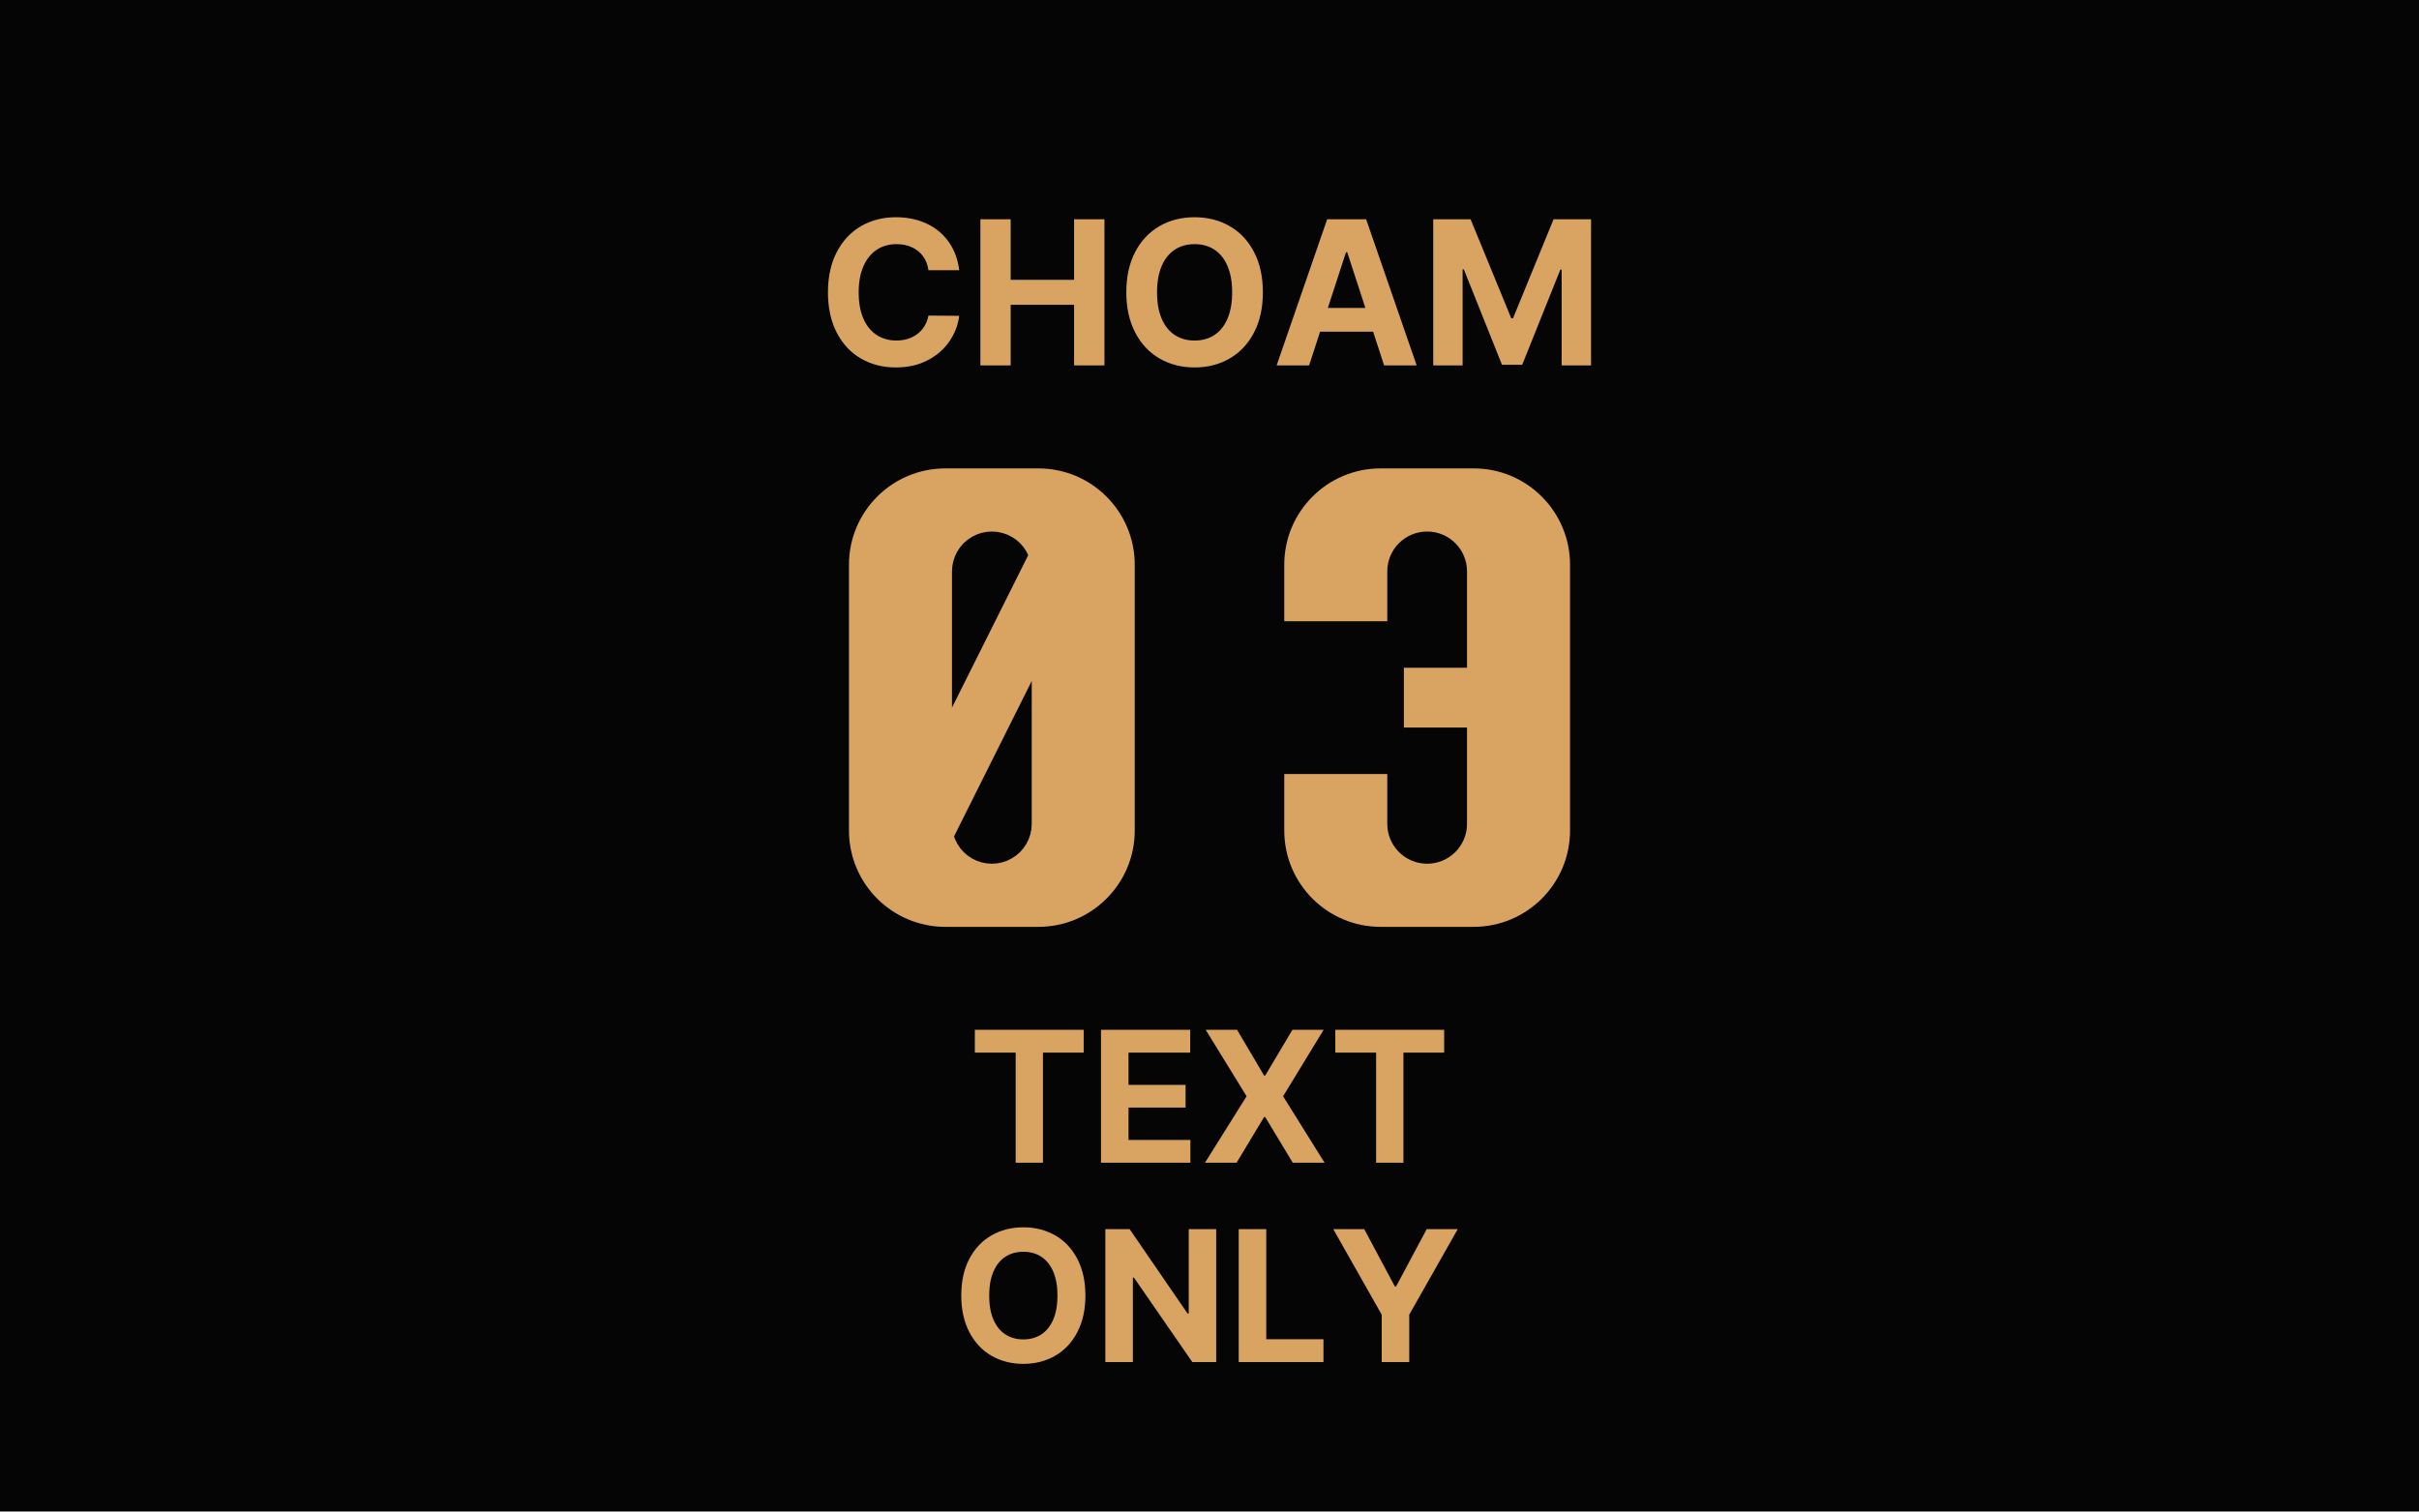
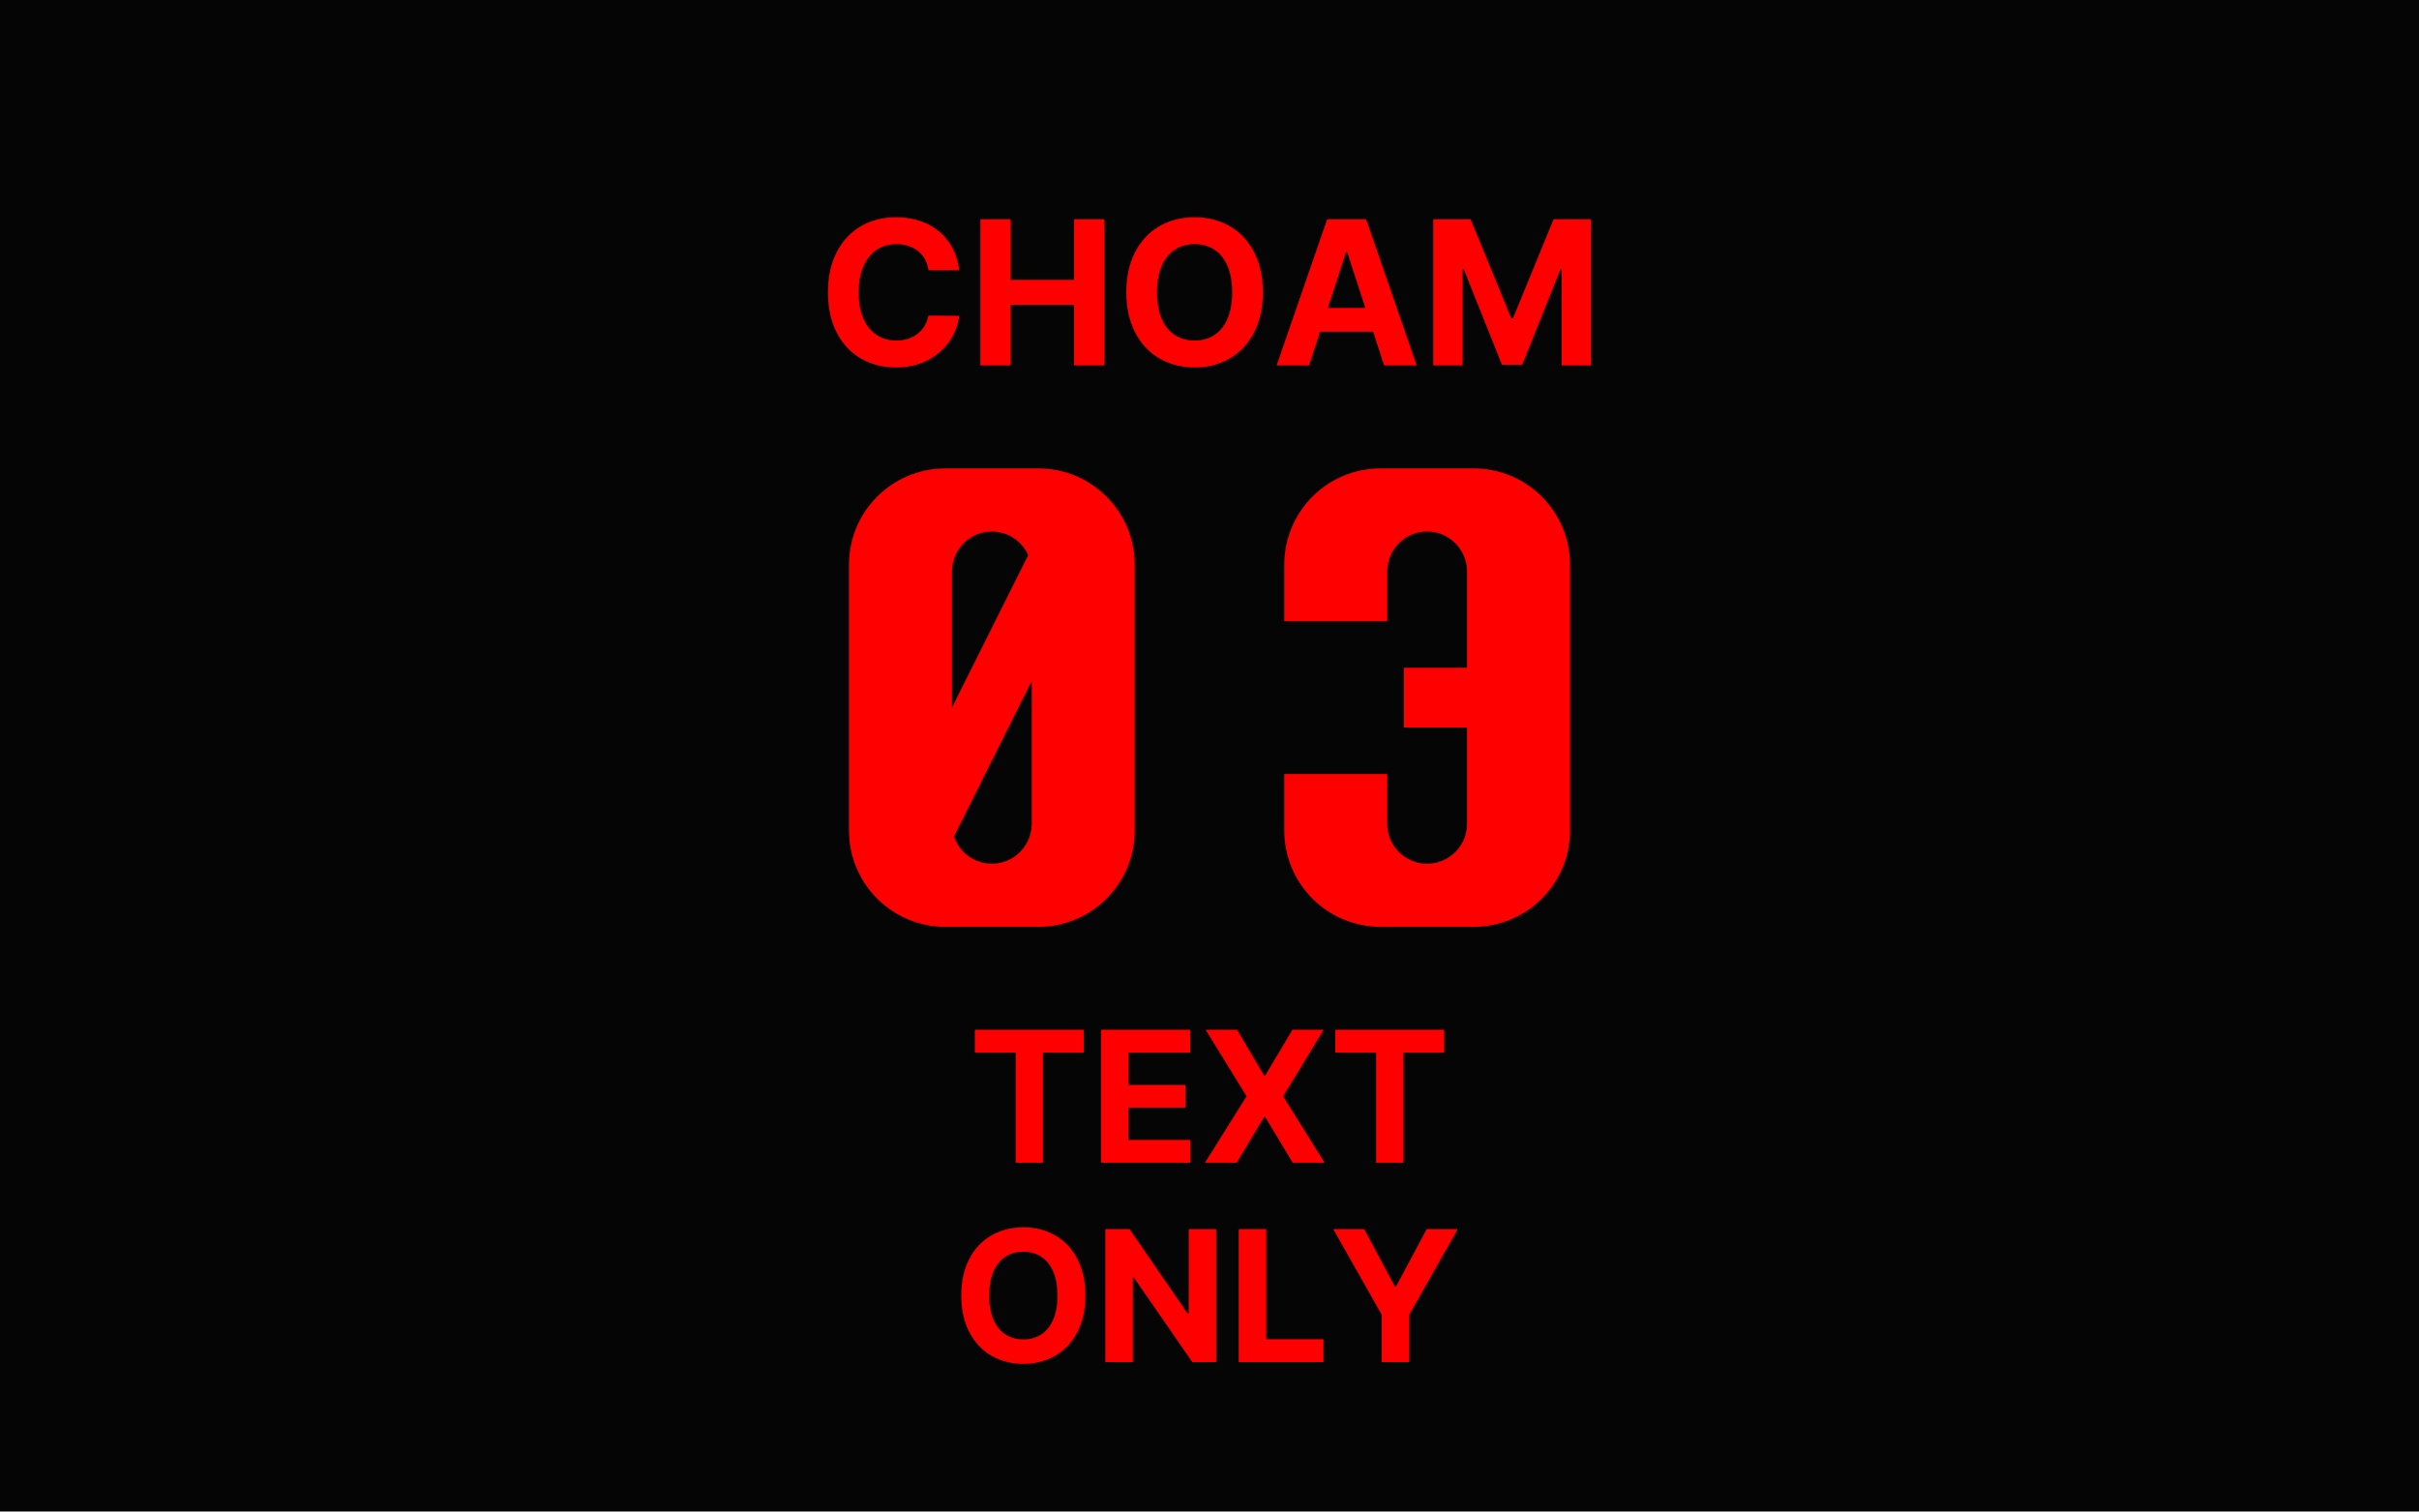
<svg xmlns="http://www.w3.org/2000/svg" viewBox="0 0 728 455" width="1456" height="910" role="img" aria-labelledby="t">
  <rect width="728" height="455" fill="#050506" />
-   <g fill="#D9A362">
+   <g fill="#FE0000">
    <path d="M269.825 73.49Q266.399 73.49 263.831 75.199Q261.264 76.908 259.84 80.171Q258.417 83.433 258.417 88.0Q258.417 92.67 259.84 95.915Q261.264 99.161 263.831 100.835Q266.399 102.51 269.756 102.51Q272.26 102.51 274.28 101.605Q276.299 100.701 277.641 99.017Q278.982 97.333 279.418 95L288.672 95.069Q288.157 99.204 285.717 102.761Q283.276 106.318 279.143 108.463Q275.01 110.608 269.618 110.608Q263.726 110.608 259.079 107.911Q254.432 105.215 251.803 100.097Q249.173 94.979 249.173 88.0Q249.173 80.961 251.837 75.856Q254.501 70.751 259.13 68.071Q263.76 65.392 269.618 65.392Q274.709 65.392 278.803 67.279Q282.898 69.166 285.476 72.761Q288.054 76.357 288.672 81.336H279.418Q279.085 78.908 277.791 77.138Q276.497 75.368 274.43 74.429Q272.364 73.49 269.825 73.49ZM295.048 66.0H304.164V84.227H323.244V66.0H332.386V110.0H323.244V91.746H304.164V110.0H295.048ZM359.515 110.608Q353.622 110.608 348.958 107.911Q344.294 105.215 341.63 100.08Q338.966 94.944 338.966 88.0Q338.966 80.961 341.63 75.856Q344.294 70.751 348.958 68.071Q353.622 65.392 359.515 65.392Q365.407 65.392 370.071 68.071Q374.735 70.751 377.399 75.856Q380.063 80.961 380.063 88.0Q380.063 94.979 377.399 100.097Q374.735 105.215 370.071 107.911Q365.407 110.608 359.515 110.608ZM359.515 73.49Q356.088 73.49 353.538 75.165Q350.988 76.839 349.599 80.102Q348.21 83.364 348.21 88.0Q348.21 92.636 349.599 95.898Q350.988 99.161 353.538 100.835Q356.088 102.51 359.515 102.51Q362.967 102.51 365.504 100.835Q368.041 99.161 369.43 95.898Q370.82 92.636 370.82 88.0Q370.82 83.364 369.43 80.102Q368.041 76.839 365.504 75.165Q362.967 73.49 359.515 73.49ZM384.203 110.0 399.414 66.0H411.139L426.349 110.0H416.551L405.446 75.931H405.081L393.975 110.0ZM416.98 92.698V99.838H393.47V92.698ZM442.575 66.0 454.823 95.823H455.336L467.55 66.0H478.827V110.0H469.98V81.16H469.589L458.117 109.794H452.016L440.544 81.091H440.179V110.0H431.333V66.0Z" />
    <path d="M255.5,170 A29,29 0 0 1 284.5,141 L312.5,141 A29,29 0 0 1 341.5,170 L341.5,250 A29,29 0 0 1 312.5,279 L284.5,279 A29,29 0 0 1 255.5,250 Z M286.50,213.00 L309.44,167.12 L308.89,166.00 L308.02,164.69 L306.99,163.51 L305.81,162.48 L304.50,161.61 L303.09,160.91 L301.61,160.41 L300.07,160.10 L298.50,160.00 L296.93,160.10 L295.39,160.41 L293.91,160.91 L292.50,161.61 L291.19,162.48 L290.01,163.51 L288.98,164.69 L288.11,166.00 L287.41,167.41 L286.91,168.89 L286.60,170.43 L286.50,172.00 Z M287.13,251.75 L287.41,252.59 L288.11,254.00 L288.98,255.31 L290.01,256.49 L291.19,257.52 L292.50,258.39 L293.91,259.09 L295.39,259.59 L296.93,259.90 L298.50,260.00 L300.07,259.90 L301.61,259.59 L303.09,259.09 L304.50,258.39 L305.81,257.52 L306.99,256.49 L308.02,255.31 L308.89,254.00 L309.59,252.59 L310.09,251.11 L310.40,249.57 L310.50,248.00 L310.50,205.00 Z M386.5,170 A29,29 0 0 1 415.5,141 L443.5,141 A29,29 0 0 1 472.5,170 L472.5,250 A29,29 0 0 1 443.5,279 L415.5,279 A29,29 0 0 1 386.5,250 L386.5,233 L417.5,233 L417.5,248 A12,12 0 0 0 429.5,260 A12,12 0 0 0 441.5,248 L441.5,219 L422.5,219 L422.5,201 L441.5,201 L441.5,172 A12,12 0 0 0 417.5,172 L417.5,187 L386.5,187 Z" />
    <path d="M293.379 310.0H326.14V316.859H313.88V350.0H305.663V316.859H293.379ZM331.345 310.0H358.194V316.859H339.632V326.57H356.799V333.406H339.632V343.141H358.252V350.0H331.345ZM380.435 323.767H380.767L388.955 310.0H398.345L386.148 330.0L398.627 350.0H389.049L380.767 336.251H380.435L372.153 350.0H362.638L375.167 330.0L362.857 310.0H372.302ZM401.86 310.0H434.621V316.859H422.361V350.0H414.144V316.859H401.86Z" />
    <path d="M307.972 410.552Q302.615 410.552 298.375 408.101Q294.135 405.65 291.714 400.981Q289.292 396.313 289.292 390.0Q289.292 383.601 291.714 378.96Q294.135 374.319 298.375 371.883Q302.615 369.448 307.972 369.448Q313.329 369.448 317.57 371.883Q321.81 374.319 324.231 378.96Q326.653 383.601 326.653 390.0Q326.653 396.344 324.231 400.997Q321.81 405.65 317.57 408.101Q313.329 410.552 307.972 410.552ZM307.972 376.809Q304.858 376.809 302.539 378.332Q300.221 379.854 298.958 382.82Q297.695 385.785 297.695 390.0Q297.695 394.215 298.958 397.18Q300.221 400.146 302.539 401.668Q304.858 403.191 307.972 403.191Q311.111 403.191 313.418 401.668Q315.724 400.146 316.987 397.18Q318.25 394.215 318.25 390.0Q318.25 385.785 316.987 382.82Q315.724 379.854 313.418 378.332Q311.111 376.809 307.972 376.809ZM366.017 410.0H358.826L341.265 384.594H340.941V410.0H332.654V370.0H339.962L357.398 395.399H357.754V370.0H366.017ZM372.792 370.0H381.079V403.141H398.298V410.0H372.792ZM410.57 370.0 419.782 387.25H420.154L429.366 370.0H438.708L424.108 395.749V410.0H415.828V395.749L401.251 370.0Z" />
  </g>
</svg>
